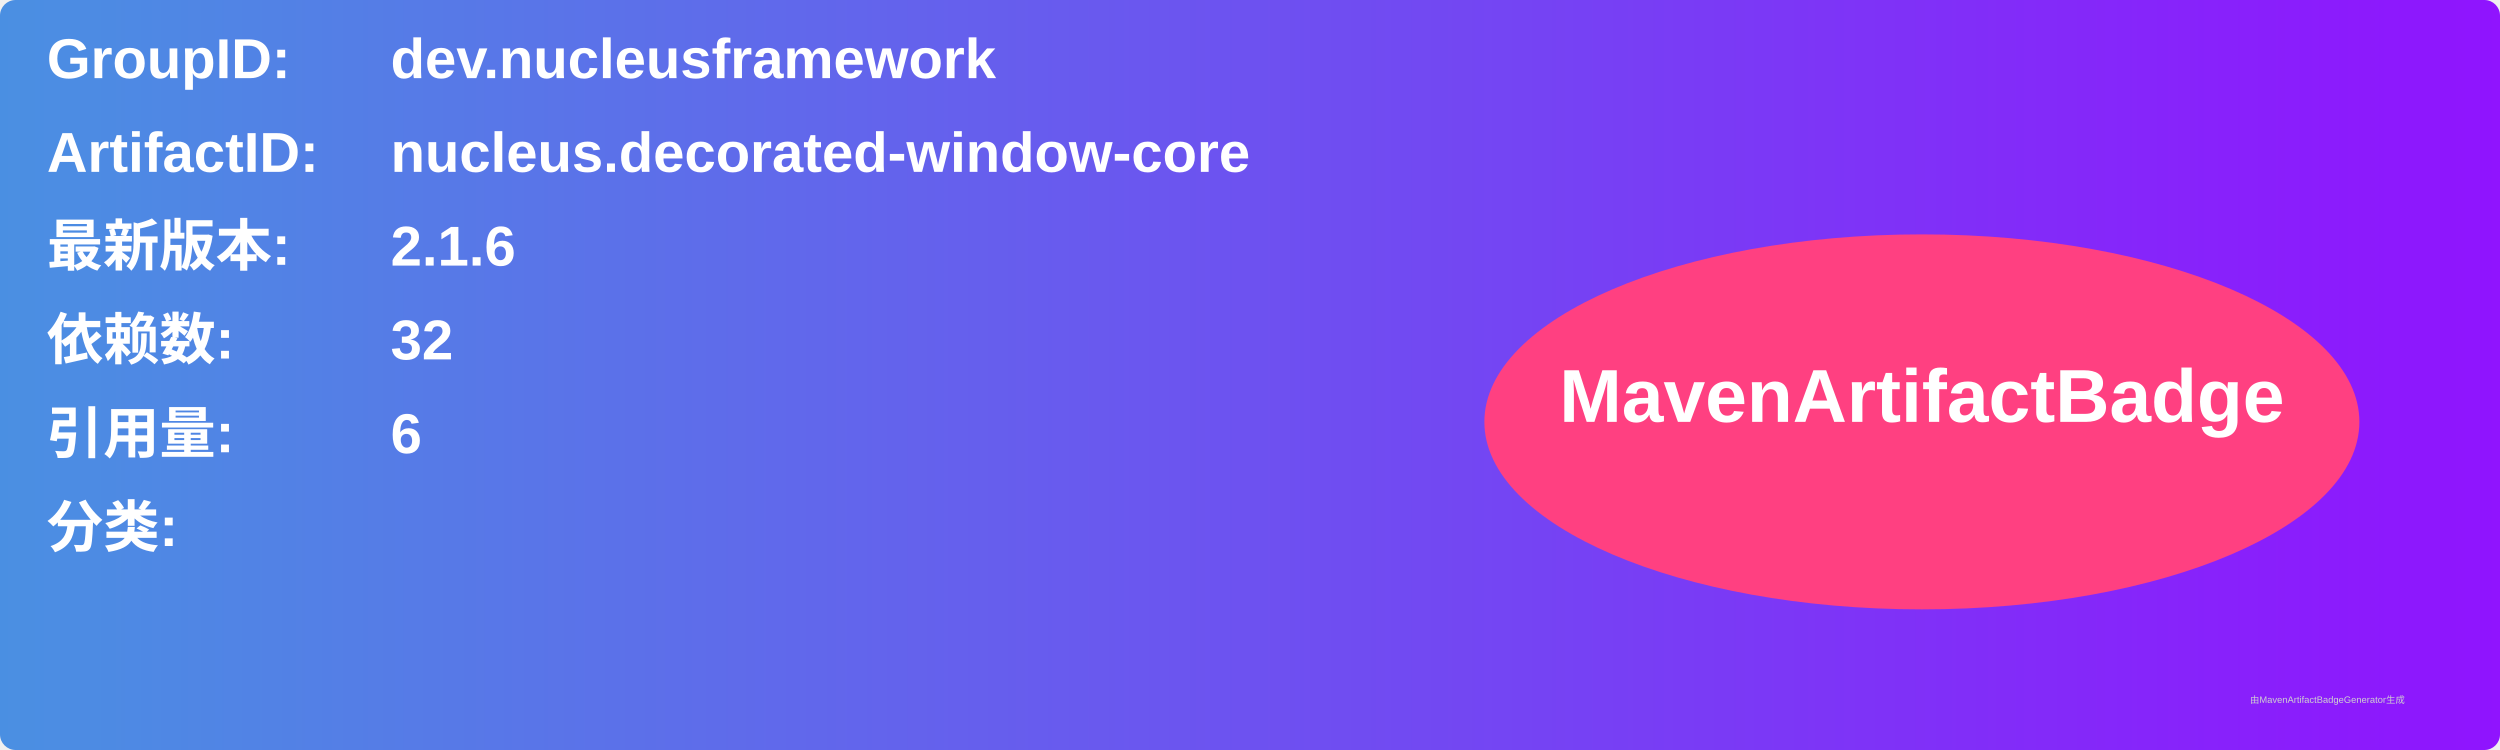
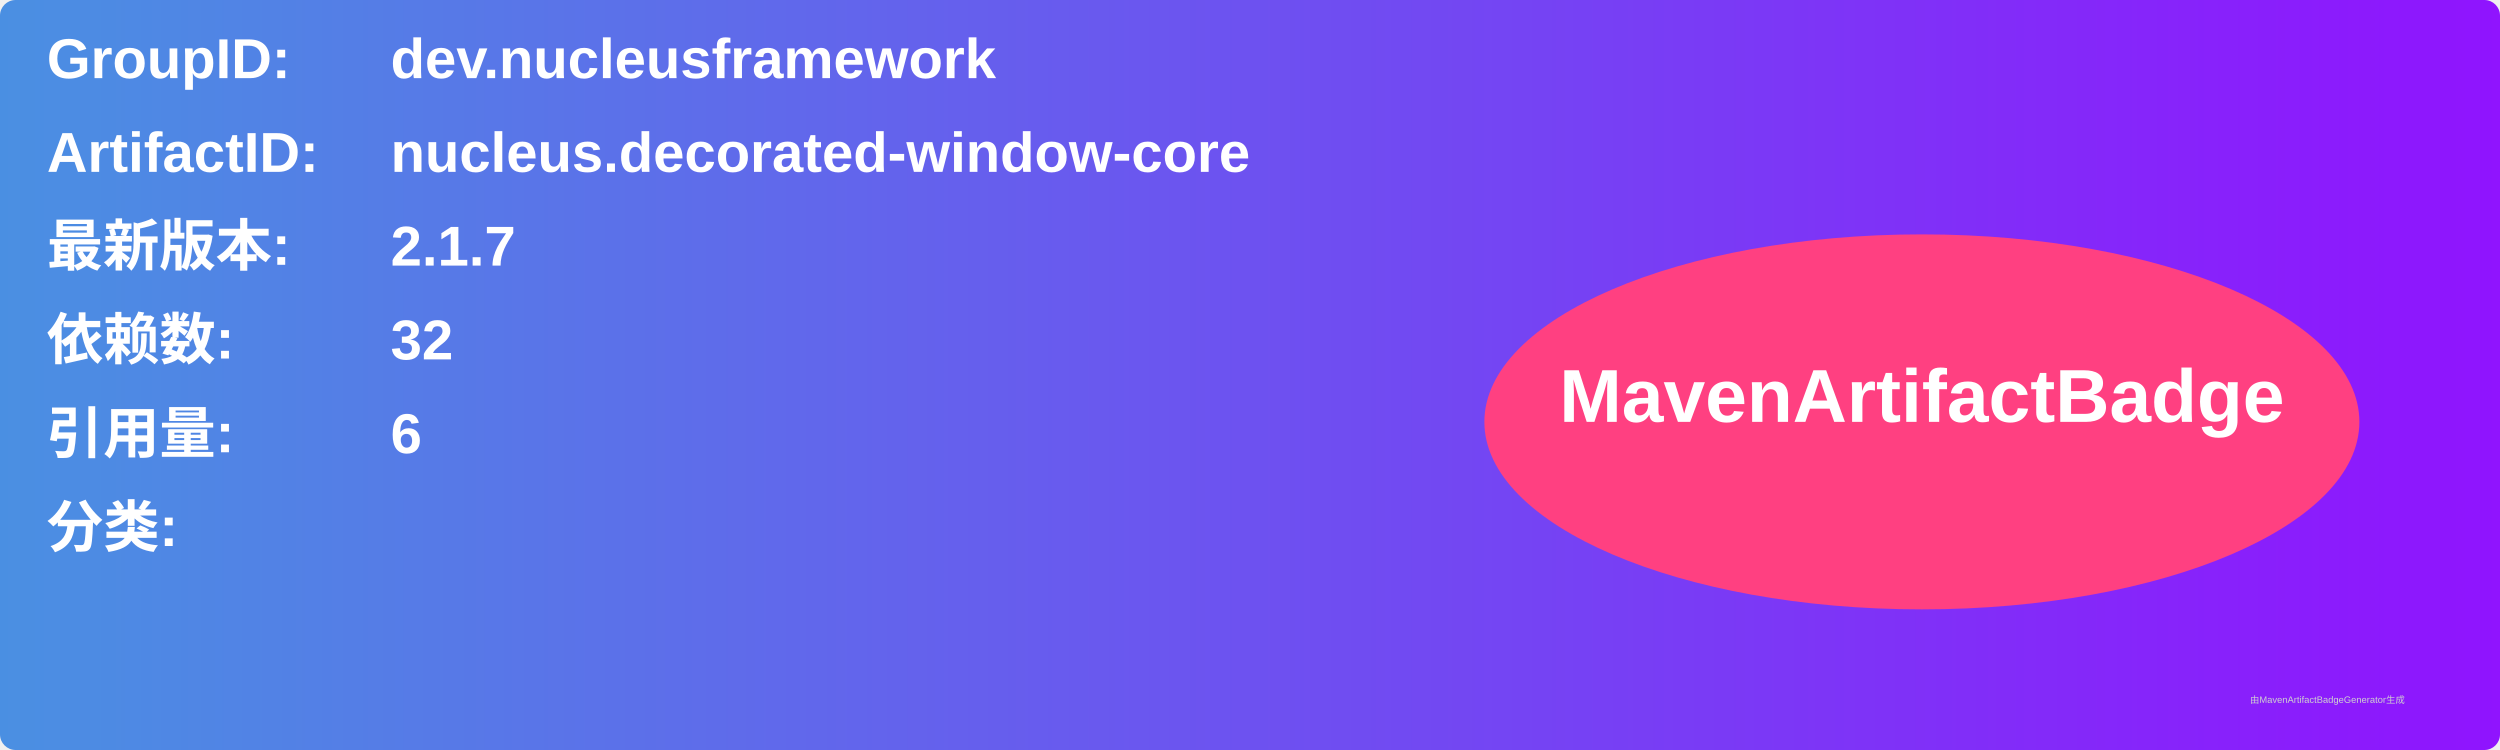
<svg xmlns="http://www.w3.org/2000/svg" width="800" height="240" viewBox="0 0 800 240">
  <linearGradient id="grad" x1="0%" y1="0%" x2="100%" y2="0%">
    <stop offset="0%" stop-color="#4a90e2" />
    <stop offset="100%" stop-color="#9013fe" />
  </linearGradient>
  <rect width="100%" height="100%" rx="5" ry="5" fill="url(#grad)" />
  <g transform="translate(15, 15)">
    <text x="0" y="10" font-family="Arial" font-size="18" fill="white" font-weight="bold" width="260">GroupID:</text>
    <text x="110" y="10" font-family="Arial" font-size="18" fill="white" font-weight="bold" width="460">dev.nucleusframework</text>
    <text x="0" y="40" font-family="Arial" font-size="18" fill="white" font-weight="bold" width="260">ArtifactID:</text>
    <text x="110" y="40" font-family="Arial" font-size="18" fill="white" font-weight="bold" width="460">nucleus.decorated-window-core</text>
    <text x="0" y="70" font-family="Arial" font-size="18" fill="white" font-weight="bold">最新版本:</text>
    <text x="110" y="70" font-family="Arial" font-size="18" fill="white" font-weight="bold">
-       <tspan font-weight="bold">2.1.6</tspan>
+       <tspan font-weight="bold">2.1.7</tspan>
    </text>
    <text x="0" y="100" font-family="Arial" font-size="18" fill="white" font-weight="bold">依赖数: </text>
    <text x="110" y="100" font-family="Arial" font-size="18" fill="white">
      <tspan font-weight="bold">32</tspan>
    </text>
    <text x="0" y="130" font-family="Arial" font-size="18" fill="white" font-weight="bold">引用量: </text>
    <text x="110" y="130" font-family="Arial" font-size="18" fill="white">
      <tspan font-weight="bold">6</tspan>
    </text>
    <text x="0" y="160" font-family="Arial" font-size="18" fill="white" font-weight="bold">分类:</text>
    <text x="10" y="190" font-family="Arial" font-size="10" fill="white">
      <tspan font-weight="bold" />
    </text>
    <ellipse cx="600" cy="120" rx="140" ry="60" fill="#ff4081" />
    <text x="600" y="120" text-anchor="middle" font-family="Arial" font-size="24" fill="white" font-weight="bold">MavenArtifactBadge</text>
  </g>
  <text x="720" y="225" font-family="Arial" font-size="3" fill="#d0d0d0">由MavenArtifactBadgeGenerator生成</text>
</svg>
